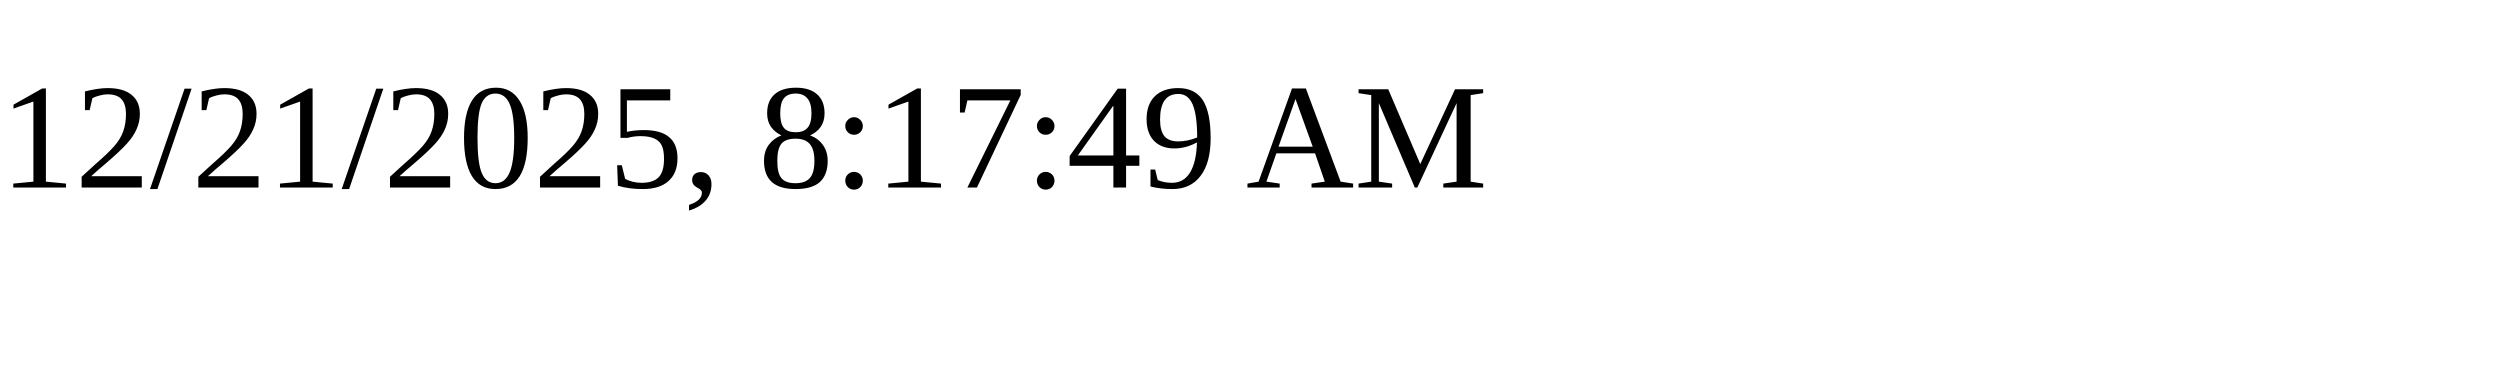
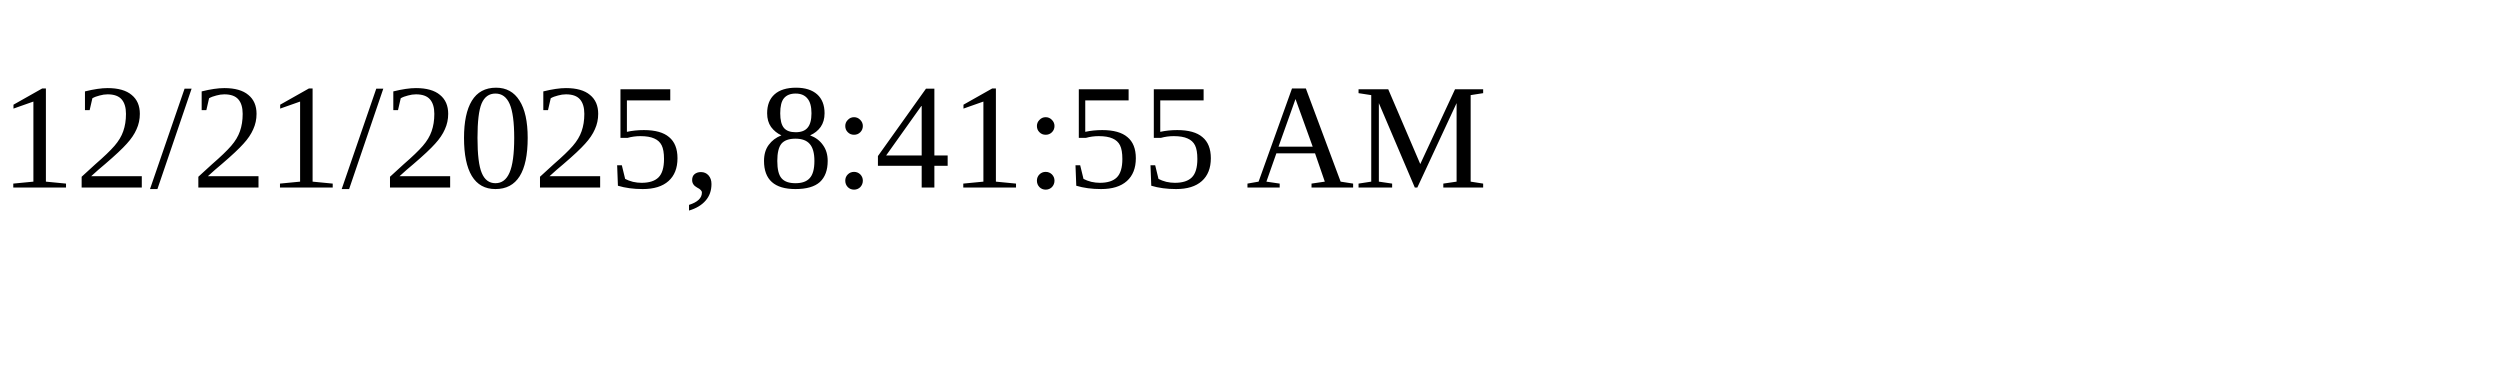
<svg xmlns="http://www.w3.org/2000/svg" height="30" width="200">
-   <text x="0" y="15">12/21/2025, 8:17:49 AM</text>
+   <text x="0" y="15">12/21/2025, 8:41:55 AM</text>
</svg>
